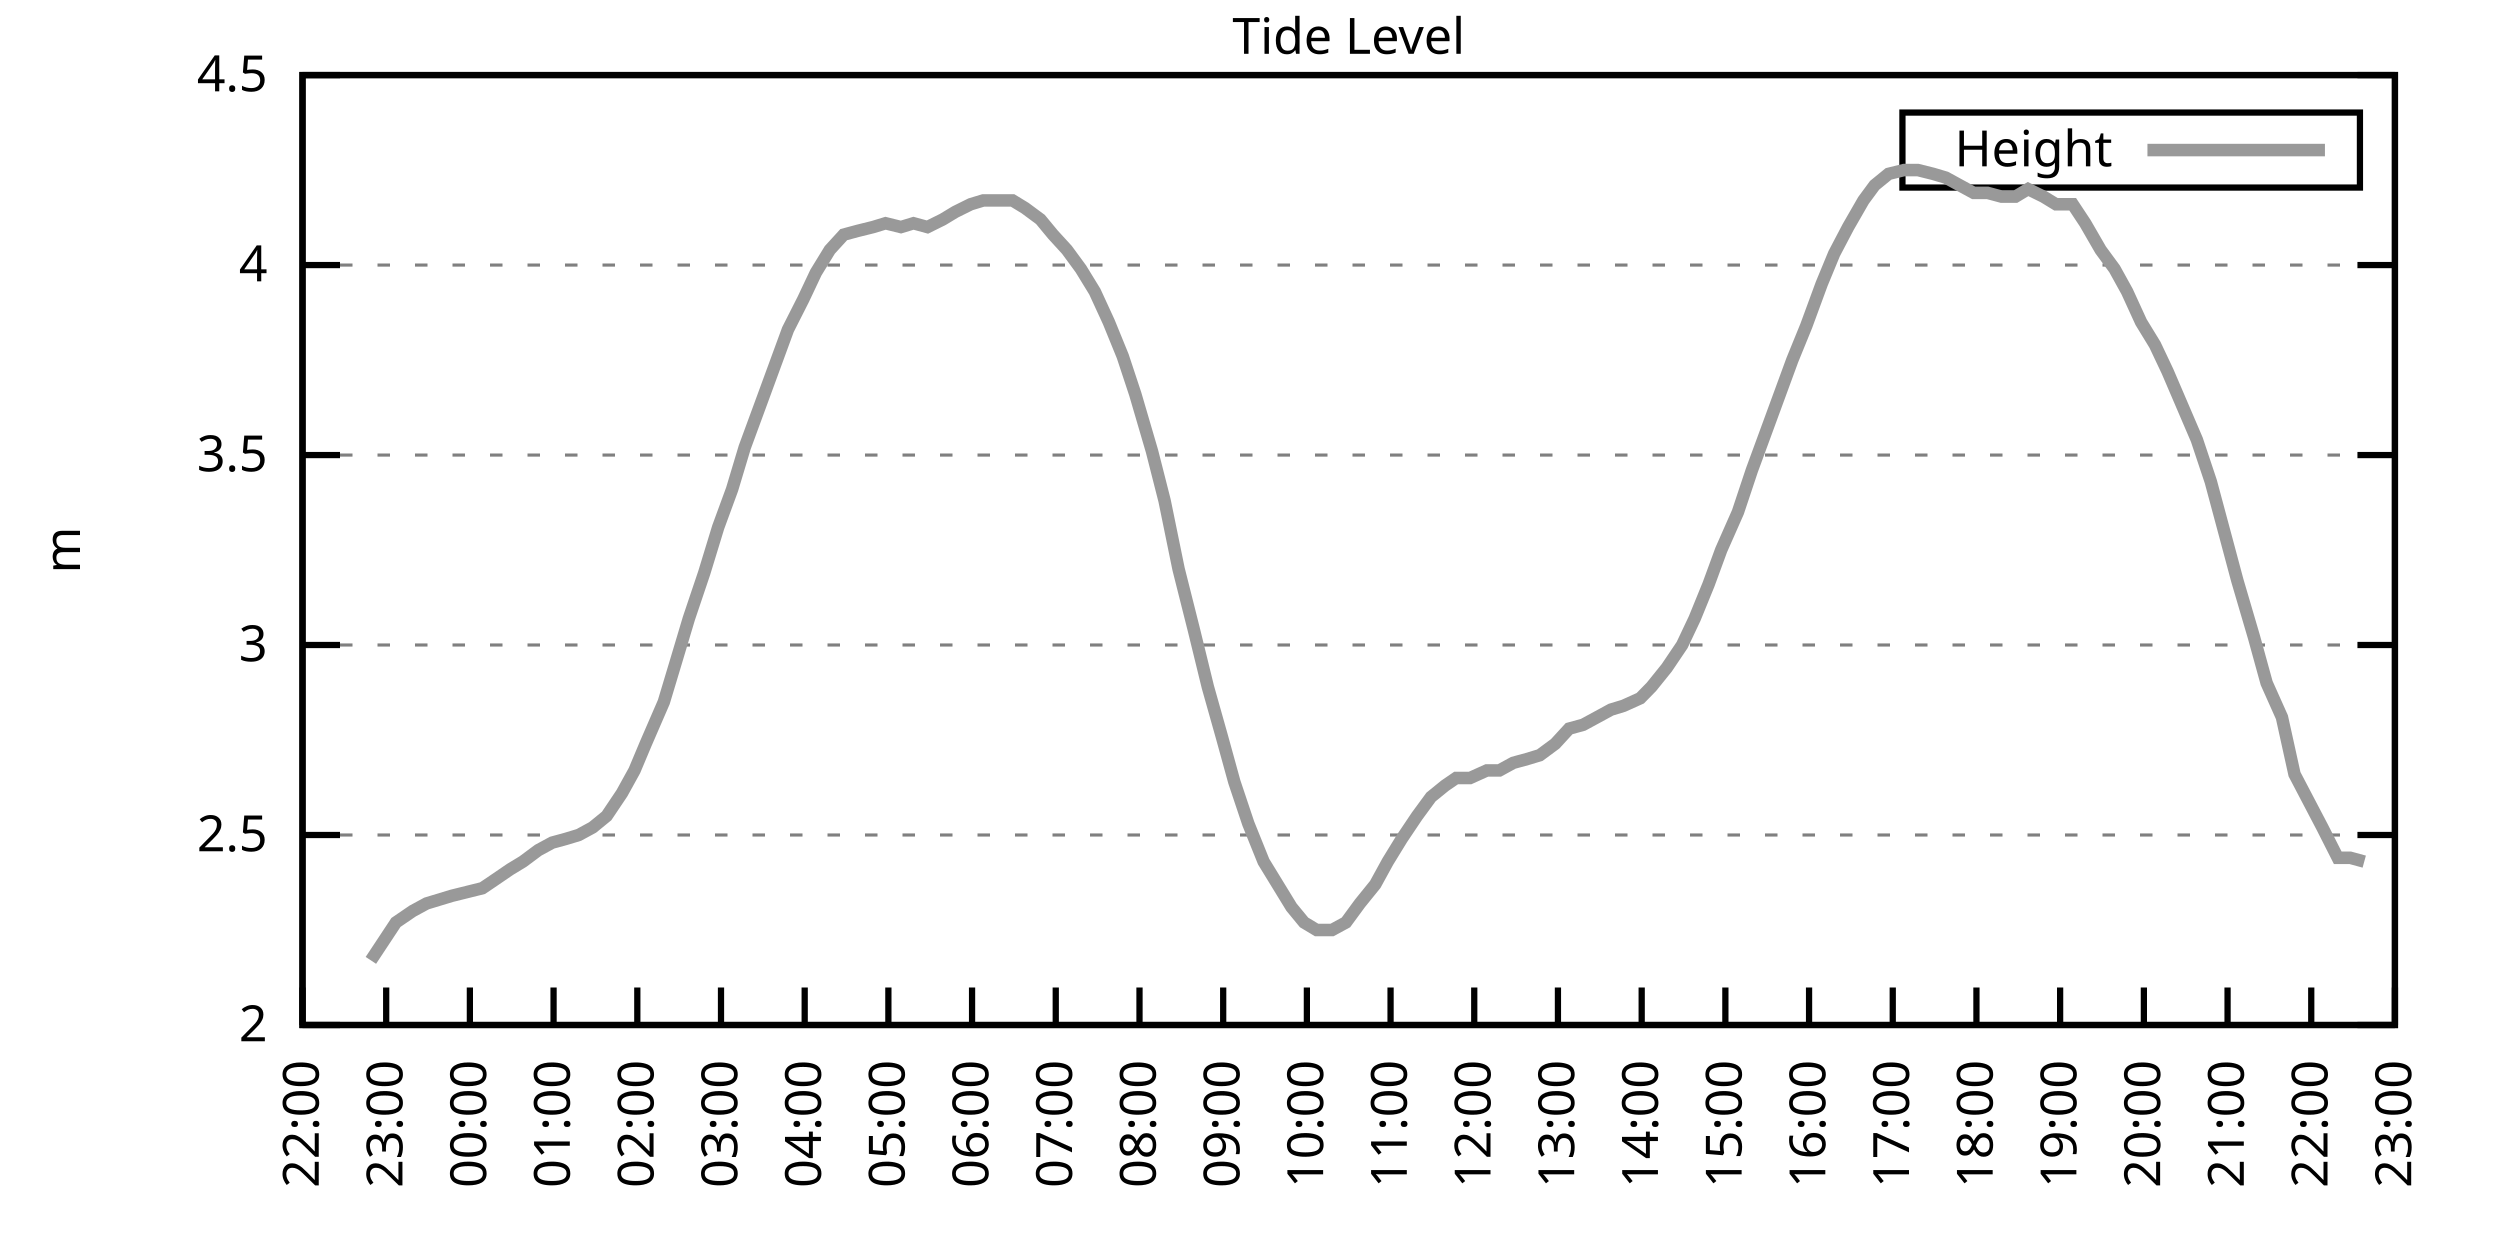
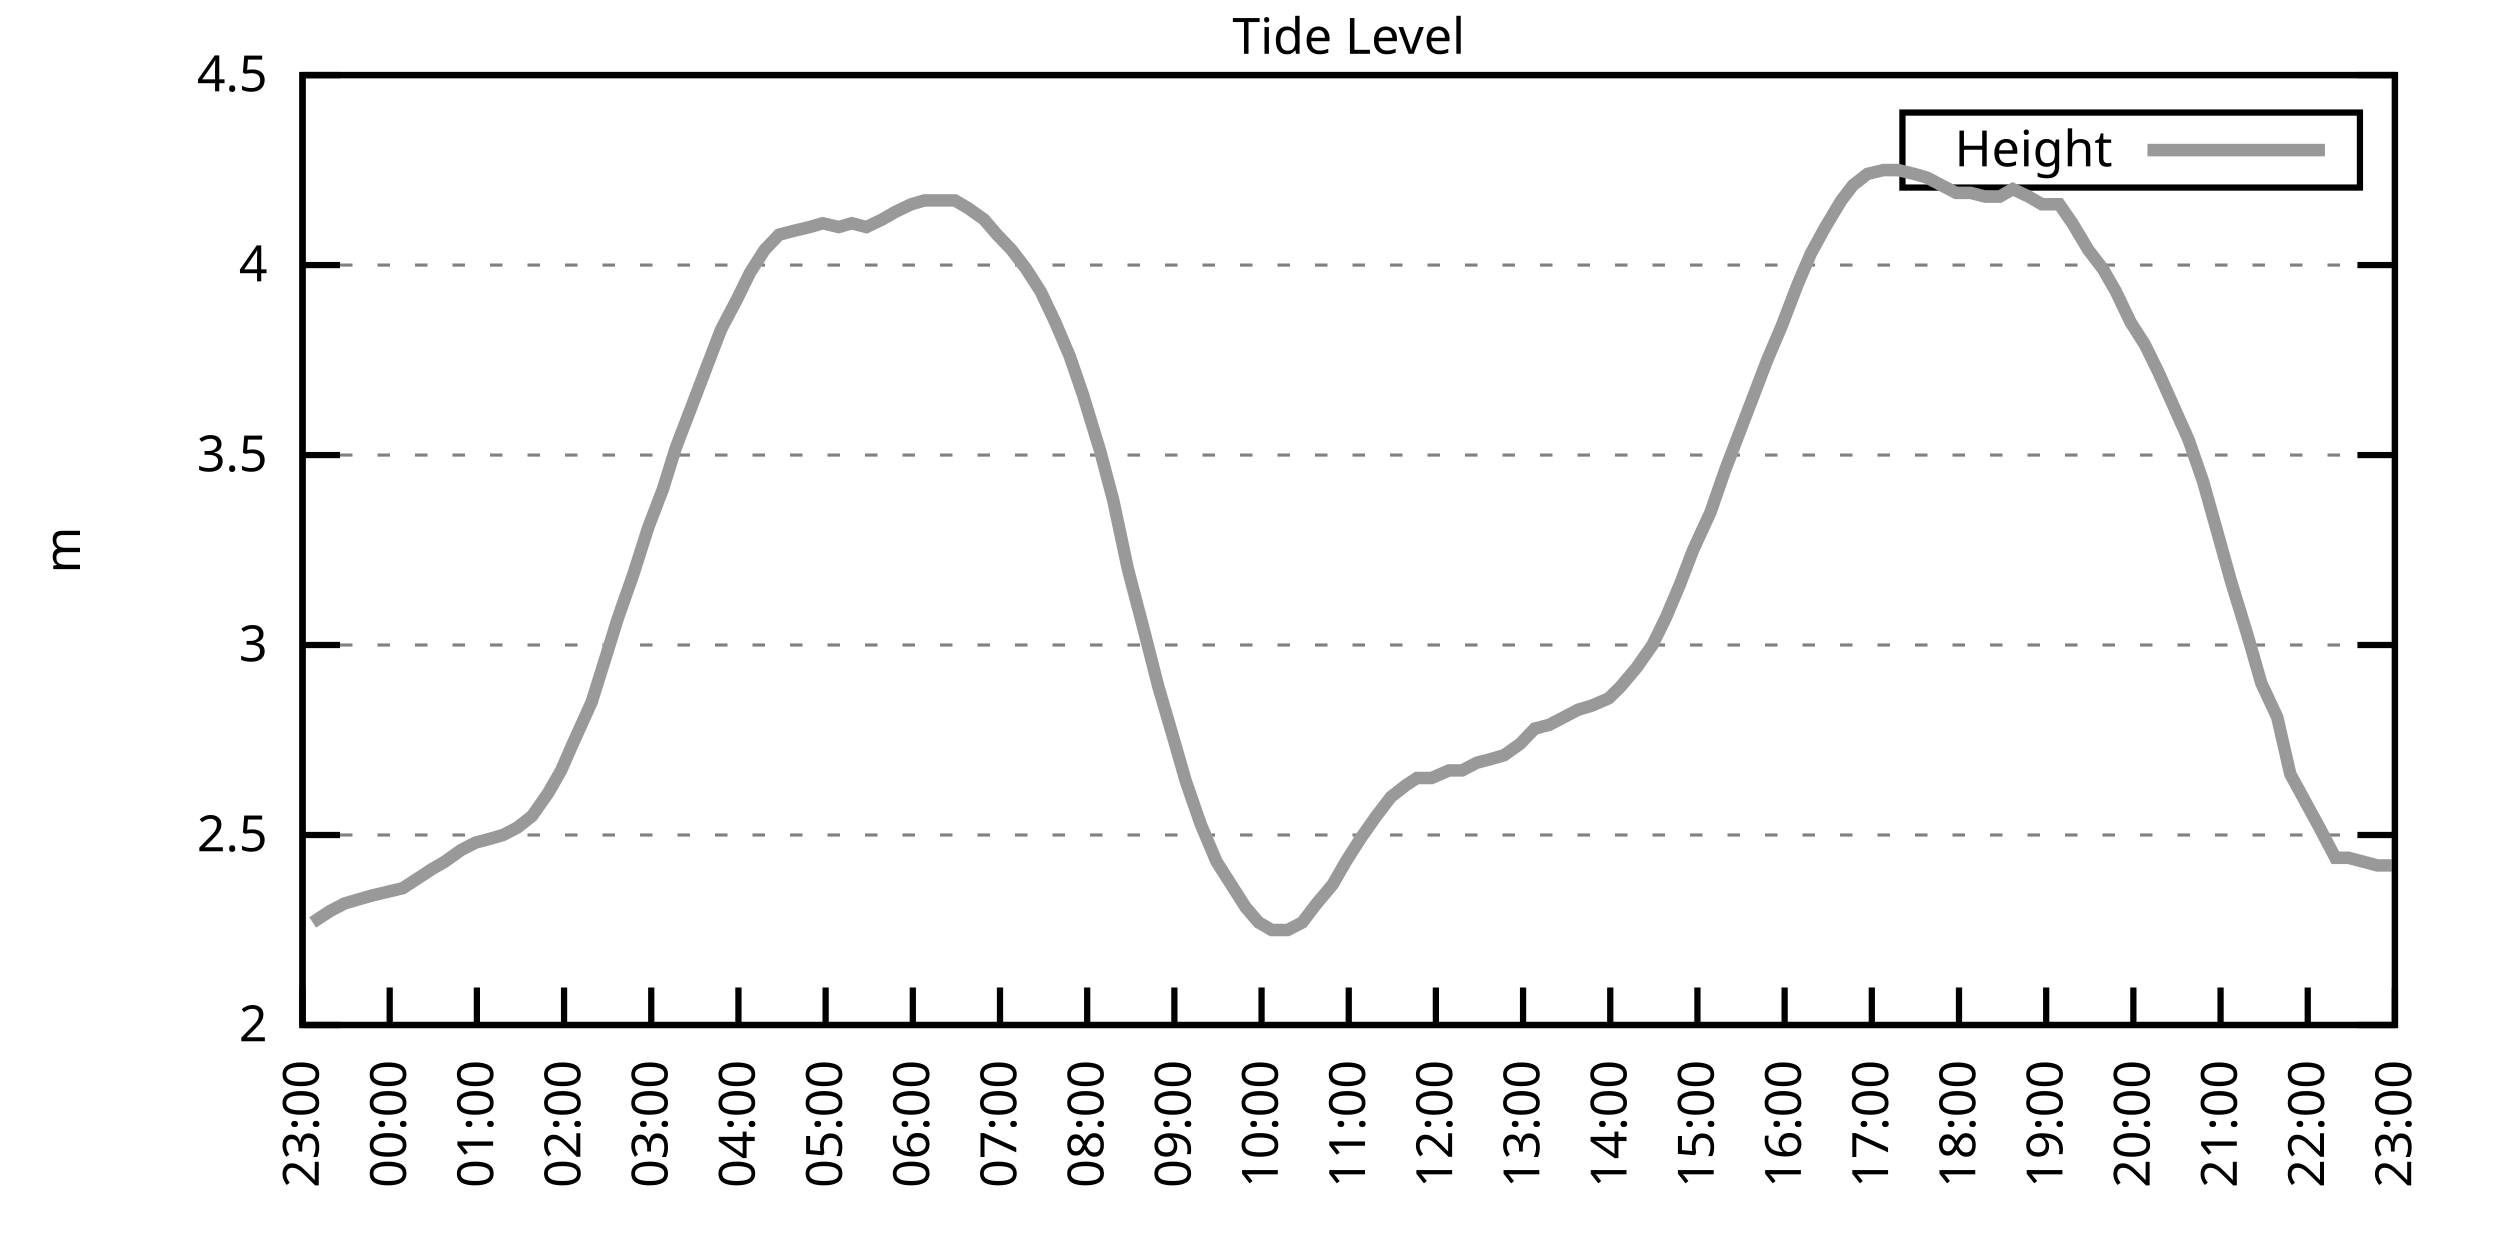
<svg xmlns="http://www.w3.org/2000/svg" xmlns:xlink="http://www.w3.org/1999/xlink" width="400" height="200" viewBox="0 0 400 200">
  <g id="gnuplot_canvas">
    <rect x="0" y="0" width="400" height="200" fill="none" />
    <defs>
      <circle id="gpDot" r="0.5" stroke-width="0.5" stroke="currentColor" />
      <path id="gpPt0" stroke-width="0.333" stroke="currentColor" d="M-1,0 h2 M0,-1 v2" />
      <path id="gpPt1" stroke-width="0.333" stroke="currentColor" d="M-1,-1 L1,1 M1,-1 L-1,1" />
      <path id="gpPt2" stroke-width="0.333" stroke="currentColor" d="M-1,0 L1,0 M0,-1 L0,1 M-1,-1 L1,1 M-1,1 L1,-1" />
      <rect id="gpPt3" stroke-width="0.333" stroke="currentColor" x="-1" y="-1" width="2" height="2" />
      <rect id="gpPt4" stroke-width="0.333" stroke="currentColor" fill="currentColor" x="-1" y="-1" width="2" height="2" />
      <circle id="gpPt5" stroke-width="0.333" stroke="currentColor" cx="0" cy="0" r="1" />
      <use xlink:href="#gpPt5" id="gpPt6" fill="currentColor" stroke="none" />
      <path id="gpPt7" stroke-width="0.333" stroke="currentColor" d="M0,-1.33 L-1.33,0.67 L1.33,0.67 z" />
      <use xlink:href="#gpPt7" id="gpPt8" fill="currentColor" stroke="none" />
      <use xlink:href="#gpPt7" id="gpPt9" stroke="currentColor" transform="rotate(180)" />
      <use xlink:href="#gpPt9" id="gpPt10" fill="currentColor" stroke="none" />
      <use xlink:href="#gpPt3" id="gpPt11" stroke="currentColor" transform="rotate(45)" />
      <use xlink:href="#gpPt11" id="gpPt12" fill="currentColor" stroke="none" />
      <path id="gpPt13" stroke-width="0.333" stroke="currentColor" d="M0,1.330 L1.265,0.411 L0.782,-1.067 L-0.782,-1.076 L-1.265,0.411 z" />
      <use xlink:href="#gpPt13" id="gpPt14" fill="currentColor" stroke="none" />
      <filter id="textbox" filterUnits="objectBoundingBox" x="0" y="0" height="1" width="1">
        <feFlood flood-color="white" flood-opacity="1" result="bgnd" />
        <feComposite in="SourceGraphic" in2="bgnd" operator="atop" />
      </filter>
      <filter id="greybox" filterUnits="objectBoundingBox" x="0" y="0" height="1" width="1">
        <feFlood flood-color="lightgrey" flood-opacity="1" result="grey" />
        <feComposite in="SourceGraphic" in2="grey" operator="atop" />
      </filter>
    </defs>
    <g fill="none" color="white" stroke="currentColor" stroke-width="1.00" stroke-linecap="butt" stroke-linejoin="miter">
</g>
    <g fill="none" color="black" stroke="currentColor" stroke-width="1.00" stroke-linecap="butt" stroke-linejoin="miter">
      <g stroke="none" shape-rendering="crispEdges">
        <polygon fill="rgb(255, 255, 255)" points="48.40,164.00 383.18,164.00 383.18,12.02 48.40,12.02 " />
      </g>
    </g>
    <g fill="none" color="black" stroke="currentColor" stroke-width="1.00" stroke-linecap="butt" stroke-linejoin="miter">
</g>
    <g fill="none" color="black" stroke="black" stroke-width="0.50" stroke-linecap="butt" stroke-linejoin="miter">
</g>
    <g fill="none" color="gray" stroke="currentColor" stroke-width="0.50" stroke-linecap="butt" stroke-linejoin="miter">
      <path stroke="gray" stroke-dasharray="2,4" class="gridline" d="M48.40,164.00 L383.19,164.00  " />
    </g>
    <g fill="none" color="gray" stroke="gray" stroke-width="1.00" stroke-linecap="butt" stroke-linejoin="miter">
</g>
    <g fill="none" color="black" stroke="currentColor" stroke-width="1.00" stroke-linecap="butt" stroke-linejoin="miter">
      <path stroke="black" d="M48.40,164.00 L54.40,164.00 M383.19,164.00 L377.19,164.00  " />
      <g transform="translate(42.80,166.60)" stroke="none" fill="black" font-family="Sans" font-size="8.00" text-anchor="end">
        <text>
          <tspan font-family="Sans"> 2</tspan>
        </text>
      </g>
    </g>
    <g fill="none" color="black" stroke="currentColor" stroke-width="1.00" stroke-linecap="butt" stroke-linejoin="miter">
</g>
    <g fill="none" color="black" stroke="black" stroke-width="0.50" stroke-linecap="butt" stroke-linejoin="miter">
</g>
    <g fill="none" color="gray" stroke="currentColor" stroke-width="0.50" stroke-linecap="butt" stroke-linejoin="miter">
      <path stroke="gray" stroke-dasharray="2,4" class="gridline" d="M48.40,133.60 L383.19,133.60  " />
    </g>
    <g fill="none" color="gray" stroke="gray" stroke-width="1.00" stroke-linecap="butt" stroke-linejoin="miter">
</g>
    <g fill="none" color="black" stroke="currentColor" stroke-width="1.00" stroke-linecap="butt" stroke-linejoin="miter">
      <path stroke="black" d="M48.40,133.60 L54.40,133.60 M383.19,133.60 L377.19,133.60  " />
      <g transform="translate(42.80,136.20)" stroke="none" fill="black" font-family="Sans" font-size="8.00" text-anchor="end">
        <text>
          <tspan font-family="Sans"> 2.5</tspan>
        </text>
      </g>
    </g>
    <g fill="none" color="black" stroke="currentColor" stroke-width="1.00" stroke-linecap="butt" stroke-linejoin="miter">
</g>
    <g fill="none" color="black" stroke="black" stroke-width="0.50" stroke-linecap="butt" stroke-linejoin="miter">
</g>
    <g fill="none" color="gray" stroke="currentColor" stroke-width="0.50" stroke-linecap="butt" stroke-linejoin="miter">
      <path stroke="gray" stroke-dasharray="2,4" class="gridline" d="M48.40,103.20 L383.19,103.20  " />
    </g>
    <g fill="none" color="gray" stroke="gray" stroke-width="1.00" stroke-linecap="butt" stroke-linejoin="miter">
</g>
    <g fill="none" color="black" stroke="currentColor" stroke-width="1.00" stroke-linecap="butt" stroke-linejoin="miter">
      <path stroke="black" d="M48.40,103.20 L54.40,103.20 M383.19,103.20 L377.19,103.20  " />
      <g transform="translate(42.80,105.80)" stroke="none" fill="black" font-family="Sans" font-size="8.00" text-anchor="end">
        <text>
          <tspan font-family="Sans"> 3</tspan>
        </text>
      </g>
    </g>
    <g fill="none" color="black" stroke="currentColor" stroke-width="1.00" stroke-linecap="butt" stroke-linejoin="miter">
</g>
    <g fill="none" color="black" stroke="black" stroke-width="0.50" stroke-linecap="butt" stroke-linejoin="miter">
</g>
    <g fill="none" color="gray" stroke="currentColor" stroke-width="0.50" stroke-linecap="butt" stroke-linejoin="miter">
      <path stroke="gray" stroke-dasharray="2,4" class="gridline" d="M48.40,72.81 L383.19,72.81  " />
    </g>
    <g fill="none" color="gray" stroke="gray" stroke-width="1.00" stroke-linecap="butt" stroke-linejoin="miter">
</g>
    <g fill="none" color="black" stroke="currentColor" stroke-width="1.00" stroke-linecap="butt" stroke-linejoin="miter">
      <path stroke="black" d="M48.40,72.81 L54.40,72.81 M383.19,72.81 L377.19,72.81  " />
      <g transform="translate(42.80,75.41)" stroke="none" fill="black" font-family="Sans" font-size="8.00" text-anchor="end">
        <text>
          <tspan font-family="Sans"> 3.5</tspan>
        </text>
      </g>
    </g>
    <g fill="none" color="black" stroke="currentColor" stroke-width="1.00" stroke-linecap="butt" stroke-linejoin="miter">
</g>
    <g fill="none" color="black" stroke="black" stroke-width="0.50" stroke-linecap="butt" stroke-linejoin="miter">
</g>
    <g fill="none" color="gray" stroke="currentColor" stroke-width="0.50" stroke-linecap="butt" stroke-linejoin="miter">
      <path stroke="gray" stroke-dasharray="2,4" class="gridline" d="M48.40,42.41 L383.19,42.41  " />
    </g>
    <g fill="none" color="gray" stroke="gray" stroke-width="1.00" stroke-linecap="butt" stroke-linejoin="miter">
</g>
    <g fill="none" color="black" stroke="currentColor" stroke-width="1.00" stroke-linecap="butt" stroke-linejoin="miter">
      <path stroke="black" d="M48.40,42.41 L54.40,42.41 M383.19,42.41 L377.19,42.41  " />
      <g transform="translate(42.80,45.01)" stroke="none" fill="black" font-family="Sans" font-size="8.00" text-anchor="end">
        <text>
          <tspan font-family="Sans"> 4</tspan>
        </text>
      </g>
    </g>
    <g fill="none" color="black" stroke="currentColor" stroke-width="1.00" stroke-linecap="butt" stroke-linejoin="miter">
</g>
    <g fill="none" color="black" stroke="black" stroke-width="0.50" stroke-linecap="butt" stroke-linejoin="miter">
</g>
    <g fill="none" color="gray" stroke="currentColor" stroke-width="0.50" stroke-linecap="butt" stroke-linejoin="miter">
      <path stroke="gray" stroke-dasharray="2,4" class="gridline" d="M48.40,12.01 L383.19,12.01  " />
    </g>
    <g fill="none" color="gray" stroke="gray" stroke-width="1.00" stroke-linecap="butt" stroke-linejoin="miter">
</g>
    <g fill="none" color="black" stroke="currentColor" stroke-width="1.00" stroke-linecap="butt" stroke-linejoin="miter">
      <path stroke="black" d="M48.40,12.01 L54.40,12.01 M383.19,12.01 L377.19,12.01  " />
      <g transform="translate(42.80,14.61)" stroke="none" fill="black" font-family="Sans" font-size="8.00" text-anchor="end">
        <text>
          <tspan font-family="Sans"> 4.5</tspan>
        </text>
      </g>
    </g>
    <g fill="none" color="black" stroke="currentColor" stroke-width="1.00" stroke-linecap="butt" stroke-linejoin="miter">
      <path stroke="black" d="M48.40,164.00 L48.40,158.00  " />
      <g transform="translate(51.00,169.60) rotate(270.00)" stroke="none" fill="black" font-family="Sans" font-size="8.00" text-anchor="end">
        <text>
-           <tspan font-family="Sans">22:00</tspan>
-         </text>
-       </g>
-     </g>
-     <g fill="none" color="black" stroke="currentColor" stroke-width="1.00" stroke-linecap="butt" stroke-linejoin="miter">
-       <path stroke="black" d="M61.79,164.00 L61.79,158.00  " />
-       <g transform="translate(64.39,169.60) rotate(270.00)" stroke="none" fill="black" font-family="Sans" font-size="8.00" text-anchor="end">
-         <text>
          <tspan font-family="Sans">23:00</tspan>
        </text>
      </g>
    </g>
    <g fill="none" color="black" stroke="currentColor" stroke-width="1.00" stroke-linecap="butt" stroke-linejoin="miter">
-       <path stroke="black" d="M75.18,164.00 L75.18,158.00  " />
-       <g transform="translate(77.78,169.60) rotate(270.00)" stroke="none" fill="black" font-family="Sans" font-size="8.00" text-anchor="end">
+       <path stroke="black" d="M62.35,164.00 L62.35,158.00  " />
+       <g transform="translate(64.95,169.60) rotate(270.00)" stroke="none" fill="black" font-family="Sans" font-size="8.00" text-anchor="end">
        <text>
          <tspan font-family="Sans">00:00</tspan>
        </text>
      </g>
    </g>
    <g fill="none" color="black" stroke="currentColor" stroke-width="1.00" stroke-linecap="butt" stroke-linejoin="miter">
-       <path stroke="black" d="M88.57,164.00 L88.57,158.00  " />
-       <g transform="translate(91.17,169.60) rotate(270.00)" stroke="none" fill="black" font-family="Sans" font-size="8.00" text-anchor="end">
+       <path stroke="black" d="M76.30,164.00 L76.30,158.00  " />
+       <g transform="translate(78.90,169.60) rotate(270.00)" stroke="none" fill="black" font-family="Sans" font-size="8.00" text-anchor="end">
        <text>
          <tspan font-family="Sans">01:00</tspan>
        </text>
      </g>
    </g>
    <g fill="none" color="black" stroke="currentColor" stroke-width="1.00" stroke-linecap="butt" stroke-linejoin="miter">
-       <path stroke="black" d="M101.97,164.00 L101.97,158.00  " />
-       <g transform="translate(104.57,169.60) rotate(270.00)" stroke="none" fill="black" font-family="Sans" font-size="8.00" text-anchor="end">
+       <path stroke="black" d="M90.25,164.00 L90.25,158.00  " />
+       <g transform="translate(92.85,169.60) rotate(270.00)" stroke="none" fill="black" font-family="Sans" font-size="8.00" text-anchor="end">
        <text>
          <tspan font-family="Sans">02:00</tspan>
        </text>
      </g>
    </g>
    <g fill="none" color="black" stroke="currentColor" stroke-width="1.00" stroke-linecap="butt" stroke-linejoin="miter">
-       <path stroke="black" d="M115.36,164.00 L115.36,158.00  " />
-       <g transform="translate(117.96,169.60) rotate(270.00)" stroke="none" fill="black" font-family="Sans" font-size="8.00" text-anchor="end">
+       <path stroke="black" d="M104.20,164.00 L104.20,158.00  " />
+       <g transform="translate(106.80,169.60) rotate(270.00)" stroke="none" fill="black" font-family="Sans" font-size="8.00" text-anchor="end">
        <text>
          <tspan font-family="Sans">03:00</tspan>
        </text>
      </g>
    </g>
    <g fill="none" color="black" stroke="currentColor" stroke-width="1.00" stroke-linecap="butt" stroke-linejoin="miter">
-       <path stroke="black" d="M128.75,164.00 L128.75,158.00  " />
-       <g transform="translate(131.35,169.60) rotate(270.00)" stroke="none" fill="black" font-family="Sans" font-size="8.00" text-anchor="end">
+       <path stroke="black" d="M118.15,164.00 L118.15,158.00  " />
+       <g transform="translate(120.75,169.60) rotate(270.00)" stroke="none" fill="black" font-family="Sans" font-size="8.00" text-anchor="end">
        <text>
          <tspan font-family="Sans">04:00</tspan>
        </text>
      </g>
    </g>
    <g fill="none" color="black" stroke="currentColor" stroke-width="1.00" stroke-linecap="butt" stroke-linejoin="miter">
-       <path stroke="black" d="M142.14,164.00 L142.14,158.00  " />
-       <g transform="translate(144.74,169.60) rotate(270.00)" stroke="none" fill="black" font-family="Sans" font-size="8.00" text-anchor="end">
+       <path stroke="black" d="M132.10,164.00 L132.10,158.00  " />
+       <g transform="translate(134.70,169.60) rotate(270.00)" stroke="none" fill="black" font-family="Sans" font-size="8.00" text-anchor="end">
        <text>
          <tspan font-family="Sans">05:00</tspan>
        </text>
      </g>
    </g>
    <g fill="none" color="black" stroke="currentColor" stroke-width="1.00" stroke-linecap="butt" stroke-linejoin="miter">
-       <path stroke="black" d="M155.53,164.00 L155.53,158.00  " />
-       <g transform="translate(158.13,169.60) rotate(270.00)" stroke="none" fill="black" font-family="Sans" font-size="8.00" text-anchor="end">
+       <path stroke="black" d="M146.05,164.00 L146.05,158.00  " />
+       <g transform="translate(148.65,169.60) rotate(270.00)" stroke="none" fill="black" font-family="Sans" font-size="8.00" text-anchor="end">
        <text>
          <tspan font-family="Sans">06:00</tspan>
        </text>
      </g>
    </g>
    <g fill="none" color="black" stroke="currentColor" stroke-width="1.00" stroke-linecap="butt" stroke-linejoin="miter">
-       <path stroke="black" d="M168.92,164.00 L168.92,158.00  " />
-       <g transform="translate(171.52,169.60) rotate(270.00)" stroke="none" fill="black" font-family="Sans" font-size="8.00" text-anchor="end">
+       <path stroke="black" d="M160.00,164.00 L160.00,158.00  " />
+       <g transform="translate(162.60,169.60) rotate(270.00)" stroke="none" fill="black" font-family="Sans" font-size="8.00" text-anchor="end">
        <text>
          <tspan font-family="Sans">07:00</tspan>
        </text>
      </g>
    </g>
    <g fill="none" color="black" stroke="currentColor" stroke-width="1.00" stroke-linecap="butt" stroke-linejoin="miter">
-       <path stroke="black" d="M182.32,164.00 L182.32,158.00  " />
-       <g transform="translate(184.92,169.60) rotate(270.00)" stroke="none" fill="black" font-family="Sans" font-size="8.00" text-anchor="end">
+       <path stroke="black" d="M173.95,164.00 L173.95,158.00  " />
+       <g transform="translate(176.55,169.60) rotate(270.00)" stroke="none" fill="black" font-family="Sans" font-size="8.00" text-anchor="end">
        <text>
          <tspan font-family="Sans">08:00</tspan>
        </text>
      </g>
    </g>
    <g fill="none" color="black" stroke="currentColor" stroke-width="1.00" stroke-linecap="butt" stroke-linejoin="miter">
-       <path stroke="black" d="M195.71,164.00 L195.71,158.00  " />
-       <g transform="translate(198.31,169.60) rotate(270.00)" stroke="none" fill="black" font-family="Sans" font-size="8.00" text-anchor="end">
+       <path stroke="black" d="M187.90,164.00 L187.90,158.00  " />
+       <g transform="translate(190.50,169.60) rotate(270.00)" stroke="none" fill="black" font-family="Sans" font-size="8.00" text-anchor="end">
        <text>
          <tspan font-family="Sans">09:00</tspan>
        </text>
      </g>
    </g>
    <g fill="none" color="black" stroke="currentColor" stroke-width="1.00" stroke-linecap="butt" stroke-linejoin="miter">
-       <path stroke="black" d="M209.10,164.00 L209.10,158.00  " />
-       <g transform="translate(211.70,169.60) rotate(270.00)" stroke="none" fill="black" font-family="Sans" font-size="8.00" text-anchor="end">
+       <path stroke="black" d="M201.85,164.00 L201.85,158.00  " />
+       <g transform="translate(204.45,169.60) rotate(270.00)" stroke="none" fill="black" font-family="Sans" font-size="8.00" text-anchor="end">
        <text>
          <tspan font-family="Sans">10:00</tspan>
        </text>
      </g>
    </g>
    <g fill="none" color="black" stroke="currentColor" stroke-width="1.00" stroke-linecap="butt" stroke-linejoin="miter">
-       <path stroke="black" d="M222.49,164.00 L222.49,158.00  " />
-       <g transform="translate(225.09,169.60) rotate(270.00)" stroke="none" fill="black" font-family="Sans" font-size="8.00" text-anchor="end">
+       <path stroke="black" d="M215.80,164.00 L215.80,158.00  " />
+       <g transform="translate(218.40,169.60) rotate(270.00)" stroke="none" fill="black" font-family="Sans" font-size="8.00" text-anchor="end">
        <text>
          <tspan font-family="Sans">11:00</tspan>
        </text>
      </g>
    </g>
    <g fill="none" color="black" stroke="currentColor" stroke-width="1.00" stroke-linecap="butt" stroke-linejoin="miter">
-       <path stroke="black" d="M235.88,164.00 L235.88,158.00  " />
-       <g transform="translate(238.48,169.60) rotate(270.00)" stroke="none" fill="black" font-family="Sans" font-size="8.00" text-anchor="end">
+       <path stroke="black" d="M229.74,164.00 L229.74,158.00  " />
+       <g transform="translate(232.34,169.60) rotate(270.00)" stroke="none" fill="black" font-family="Sans" font-size="8.00" text-anchor="end">
        <text>
          <tspan font-family="Sans">12:00</tspan>
        </text>
      </g>
    </g>
    <g fill="none" color="black" stroke="currentColor" stroke-width="1.00" stroke-linecap="butt" stroke-linejoin="miter">
-       <path stroke="black" d="M249.27,164.00 L249.27,158.00  " />
-       <g transform="translate(251.87,169.60) rotate(270.00)" stroke="none" fill="black" font-family="Sans" font-size="8.00" text-anchor="end">
+       <path stroke="black" d="M243.69,164.00 L243.69,158.00  " />
+       <g transform="translate(246.29,169.60) rotate(270.00)" stroke="none" fill="black" font-family="Sans" font-size="8.00" text-anchor="end">
        <text>
          <tspan font-family="Sans">13:00</tspan>
        </text>
      </g>
    </g>
    <g fill="none" color="black" stroke="currentColor" stroke-width="1.00" stroke-linecap="butt" stroke-linejoin="miter">
-       <path stroke="black" d="M262.67,164.00 L262.67,158.00  " />
-       <g transform="translate(265.27,169.60) rotate(270.00)" stroke="none" fill="black" font-family="Sans" font-size="8.00" text-anchor="end">
+       <path stroke="black" d="M257.64,164.00 L257.64,158.00  " />
+       <g transform="translate(260.24,169.60) rotate(270.00)" stroke="none" fill="black" font-family="Sans" font-size="8.00" text-anchor="end">
        <text>
          <tspan font-family="Sans">14:00</tspan>
        </text>
      </g>
    </g>
    <g fill="none" color="black" stroke="currentColor" stroke-width="1.00" stroke-linecap="butt" stroke-linejoin="miter">
-       <path stroke="black" d="M276.06,164.00 L276.06,158.00  " />
-       <g transform="translate(278.66,169.60) rotate(270.00)" stroke="none" fill="black" font-family="Sans" font-size="8.00" text-anchor="end">
+       <path stroke="black" d="M271.59,164.00 L271.59,158.00  " />
+       <g transform="translate(274.19,169.60) rotate(270.00)" stroke="none" fill="black" font-family="Sans" font-size="8.00" text-anchor="end">
        <text>
          <tspan font-family="Sans">15:00</tspan>
        </text>
      </g>
    </g>
    <g fill="none" color="black" stroke="currentColor" stroke-width="1.00" stroke-linecap="butt" stroke-linejoin="miter">
-       <path stroke="black" d="M289.45,164.00 L289.45,158.00  " />
-       <g transform="translate(292.05,169.60) rotate(270.00)" stroke="none" fill="black" font-family="Sans" font-size="8.00" text-anchor="end">
+       <path stroke="black" d="M285.54,164.00 L285.54,158.00  " />
+       <g transform="translate(288.14,169.60) rotate(270.00)" stroke="none" fill="black" font-family="Sans" font-size="8.00" text-anchor="end">
        <text>
          <tspan font-family="Sans">16:00</tspan>
        </text>
      </g>
    </g>
    <g fill="none" color="black" stroke="currentColor" stroke-width="1.00" stroke-linecap="butt" stroke-linejoin="miter">
-       <path stroke="black" d="M302.84,164.00 L302.84,158.00  " />
-       <g transform="translate(305.44,169.60) rotate(270.00)" stroke="none" fill="black" font-family="Sans" font-size="8.00" text-anchor="end">
+       <path stroke="black" d="M299.49,164.00 L299.49,158.00  " />
+       <g transform="translate(302.09,169.60) rotate(270.00)" stroke="none" fill="black" font-family="Sans" font-size="8.00" text-anchor="end">
        <text>
          <tspan font-family="Sans">17:00</tspan>
        </text>
      </g>
    </g>
    <g fill="none" color="black" stroke="currentColor" stroke-width="1.00" stroke-linecap="butt" stroke-linejoin="miter">
-       <path stroke="black" d="M316.23,164.00 L316.23,158.00  " />
-       <g transform="translate(318.83,169.60) rotate(270.00)" stroke="none" fill="black" font-family="Sans" font-size="8.00" text-anchor="end">
+       <path stroke="black" d="M313.44,164.00 L313.44,158.00  " />
+       <g transform="translate(316.04,169.60) rotate(270.00)" stroke="none" fill="black" font-family="Sans" font-size="8.00" text-anchor="end">
        <text>
          <tspan font-family="Sans">18:00</tspan>
        </text>
      </g>
    </g>
    <g fill="none" color="black" stroke="currentColor" stroke-width="1.00" stroke-linecap="butt" stroke-linejoin="miter">
-       <path stroke="black" d="M329.62,164.00 L329.62,158.00  " />
-       <g transform="translate(332.22,169.60) rotate(270.00)" stroke="none" fill="black" font-family="Sans" font-size="8.00" text-anchor="end">
+       <path stroke="black" d="M327.39,164.00 L327.39,158.00  " />
+       <g transform="translate(329.99,169.60) rotate(270.00)" stroke="none" fill="black" font-family="Sans" font-size="8.00" text-anchor="end">
        <text>
          <tspan font-family="Sans">19:00</tspan>
        </text>
      </g>
    </g>
    <g fill="none" color="black" stroke="currentColor" stroke-width="1.00" stroke-linecap="butt" stroke-linejoin="miter">
-       <path stroke="black" d="M343.02,164.00 L343.02,158.00  " />
-       <g transform="translate(345.62,169.60) rotate(270.00)" stroke="none" fill="black" font-family="Sans" font-size="8.00" text-anchor="end">
+       <path stroke="black" d="M341.34,164.00 L341.34,158.00  " />
+       <g transform="translate(343.94,169.60) rotate(270.00)" stroke="none" fill="black" font-family="Sans" font-size="8.00" text-anchor="end">
        <text>
          <tspan font-family="Sans">20:00</tspan>
        </text>
      </g>
    </g>
    <g fill="none" color="black" stroke="currentColor" stroke-width="1.00" stroke-linecap="butt" stroke-linejoin="miter">
-       <path stroke="black" d="M356.41,164.00 L356.41,158.00  " />
-       <g transform="translate(359.01,169.60) rotate(270.00)" stroke="none" fill="black" font-family="Sans" font-size="8.00" text-anchor="end">
+       <path stroke="black" d="M355.29,164.00 L355.29,158.00  " />
+       <g transform="translate(357.89,169.60) rotate(270.00)" stroke="none" fill="black" font-family="Sans" font-size="8.00" text-anchor="end">
        <text>
          <tspan font-family="Sans">21:00</tspan>
        </text>
      </g>
    </g>
    <g fill="none" color="black" stroke="currentColor" stroke-width="1.00" stroke-linecap="butt" stroke-linejoin="miter">
-       <path stroke="black" d="M369.80,164.00 L369.80,158.00  " />
-       <g transform="translate(372.40,169.60) rotate(270.00)" stroke="none" fill="black" font-family="Sans" font-size="8.00" text-anchor="end">
+       <path stroke="black" d="M369.24,164.00 L369.24,158.00  " />
+       <g transform="translate(371.84,169.60) rotate(270.00)" stroke="none" fill="black" font-family="Sans" font-size="8.00" text-anchor="end">
        <text>
          <tspan font-family="Sans">22:00</tspan>
        </text>
      </g>
    </g>
    <g fill="none" color="black" stroke="currentColor" stroke-width="1.00" stroke-linecap="butt" stroke-linejoin="miter">
      <path stroke="black" d="M383.19,164.00 L383.19,158.00  " />
      <g transform="translate(385.79,169.60) rotate(270.00)" stroke="none" fill="black" font-family="Sans" font-size="8.00" text-anchor="end">
        <text>
          <tspan font-family="Sans">23:00</tspan>
        </text>
      </g>
    </g>
    <g fill="none" color="black" stroke="currentColor" stroke-width="1.00" stroke-linecap="butt" stroke-linejoin="miter">
</g>
    <g fill="none" color="black" stroke="currentColor" stroke-width="1.00" stroke-linecap="butt" stroke-linejoin="miter">
      <path stroke="black" d="M48.40,12.01 L48.40,164.00 L383.19,164.00 L383.19,12.01 L48.40,12.01 Z  " />
    </g>
    <g fill="none" color="black" stroke="currentColor" stroke-width="1.00" stroke-linecap="butt" stroke-linejoin="miter">
</g>
    <g fill="none" color="black" stroke="currentColor" stroke-width="1.00" stroke-linecap="butt" stroke-linejoin="miter">
      <path stroke="black" d="M304.39,30.01 L304.39,18.01 L377.59,18.01 L377.59,30.01 L304.39,30.01 Z  " />
    </g>
    <g id="Tide_level_plot_1">
      <g fill="none" color="white" stroke="black" stroke-width="2.00" stroke-linecap="butt" stroke-linejoin="miter">
</g>
      <g fill="none" color="black" stroke="currentColor" stroke-width="2.00" stroke-linecap="butt" stroke-linejoin="miter">
        <g transform="translate(337.99,26.61)" stroke="none" fill="black" font-family="Sans" font-size="8.00" text-anchor="end">
          <text>
            <tspan font-family="Sans">Height</tspan>
          </text>
        </g>
      </g>
      <g fill="none" color="black" stroke="currentColor" stroke-width="2.00" stroke-linecap="butt" stroke-linejoin="miter">
-         <path stroke="rgb(153, 153, 153)" d="M343.59,24.01 L371.99,24.01 M59.34,153.66 L61.35,150.62 L63.35,147.59 L66.03,145.76 L68.26,144.55 L70.27,143.94   L72.28,143.33 L74.74,142.72 L77.19,142.11 L78.98,140.90 L81.66,139.07 L83.66,137.86 L86.12,136.03 L88.35,134.82   L90.58,134.21 L92.59,133.60 L94.82,132.39 L97.06,130.56 L99.51,126.91 L101.52,123.27 L103.31,119.01 L106.21,112.32   L108.22,105.64 L110.22,98.95 L112.68,91.65 L114.91,84.36 L117.14,78.28 L119.15,71.59 L121.61,64.90 L123.84,58.82   L126.07,52.74 L128.53,47.88 L130.54,43.62 L132.77,39.98 L135.00,37.54 L137.23,36.94 L139.69,36.33 L141.69,35.72   L144.15,36.33 L146.16,35.72 L148.39,36.33 L150.85,35.11 L152.85,33.90 L155.31,32.68 L157.32,32.07 L159.55,32.07   L162.01,32.07 L164.01,33.29 L166.47,35.11 L168.48,37.54 L170.71,39.98 L172.94,43.02 L175.17,46.66 L177.41,51.53   L179.64,57.00 L181.65,63.08 L184.32,72.20 L186.33,80.10 L188.57,91.04 L191.02,100.77 L193.25,109.89 L195.48,117.80   L197.49,125.09 L199.73,131.78 L202.18,137.86 L206.64,145.15 L208.65,147.59 L210.66,148.80 L213.12,148.80 L215.35,147.59   L217.58,144.55 L220.04,141.51 L222.04,137.86 L224.28,134.21 L226.73,130.56 L228.96,127.52 L231.20,125.70 L232.98,124.48   L235.21,124.48 L237.89,123.27 L239.90,123.27 L242.13,122.05 L244.36,121.44 L246.37,120.83 L248.83,119.01 L251.06,116.58   L253.29,115.97 L255.52,114.76 L257.76,113.54 L259.76,112.93 L262.44,111.72 L264.23,109.89 L266.68,106.85 L269.14,103.20   L271.15,98.95 L273.38,93.48 L275.39,88.00 L278.07,81.93 L280.30,75.24 L282.31,69.77 L284.54,63.69 L286.77,57.61   L289.00,52.14 L291.46,45.45 L293.47,40.58 L295.70,36.33 L298.15,32.07 L299.94,29.64 L302.17,27.82 L304.63,27.21   L306.86,27.21 L309.31,27.82 L311.32,28.42 L313.55,29.64 L315.79,30.86 L318.02,30.86 L320.25,31.46 L322.48,31.46   L324.49,30.25 L326.95,31.46 L328.95,32.68 L331.63,32.68 L333.64,35.72 L336.10,39.98 L338.33,43.02 L340.34,46.66   L342.57,51.53 L344.80,55.18 L346.81,59.43 L351.50,70.37 L353.73,77.06 L356.18,86.18 L357.97,92.87 L360.65,101.99   L362.66,109.28 L365.11,114.76 L367.12,123.87 L369.35,128.13 L371.58,132.39 L374.04,137.25 L376.05,137.25 L378.28,137.86    " />
+         <path stroke="rgb(153, 153, 153)" d="M343.59,24.01 L371.99,24.01 M50.03,147.59 L52.82,145.76 L55.14,144.55 L57.23,143.94 L59.33,143.33 L61.88,142.72   L64.44,142.11 L66.30,140.90 L69.09,139.07 L71.18,137.86 L73.74,136.03 L76.07,134.82 L78.39,134.21 L80.48,133.60   L82.81,132.39 L85.13,130.56 L87.69,126.91 L89.78,123.27 L91.64,119.01 L94.67,112.32 L96.76,105.64 L98.85,98.95   L101.41,91.65 L103.73,84.36 L106.06,78.28 L108.15,71.59 L110.71,64.90 L113.03,58.82 L115.36,52.74 L117.92,47.88   L120.01,43.62 L122.33,39.98 L124.66,37.54 L126.98,36.94 L129.54,36.33 L131.63,35.72 L134.19,36.33 L136.28,35.72   L138.61,36.33 L141.16,35.11 L143.26,33.90 L145.81,32.68 L147.91,32.07 L150.23,32.07 L152.79,32.07 L154.88,33.29   L157.44,35.11 L159.53,37.54 L161.86,39.98 L164.18,43.02 L166.51,46.66 L168.83,51.53 L171.16,57.00 L173.25,63.08   L176.04,72.20 L178.13,80.10 L180.46,91.04 L183.01,100.77 L185.34,109.89 L187.66,117.80 L189.76,125.09 L192.08,131.78   L194.64,137.86 L199.29,145.15 L201.38,147.59 L203.47,148.80 L206.03,148.80 L208.36,147.59 L210.68,144.55 L213.24,141.51   L215.33,137.86 L217.65,134.21 L220.21,130.56 L222.54,127.52 L224.86,125.70 L226.72,124.48 L229.05,124.48 L231.84,123.27   L233.93,123.27 L236.25,122.05 L238.58,121.44 L240.67,120.83 L243.23,119.01 L245.55,116.58 L247.88,115.97 L250.20,114.76   L252.53,113.54 L254.62,112.93 L257.41,111.72 L259.27,109.89 L261.83,106.85 L264.39,103.20 L266.48,98.95 L268.80,93.48   L270.90,88.00 L273.69,81.93 L276.01,75.24 L278.10,69.77 L280.43,63.69 L282.75,57.61 L285.08,52.14 L287.64,45.45   L289.73,40.58 L292.05,36.33 L294.61,32.07 L296.47,29.64 L298.80,27.82 L301.35,27.21 L303.68,27.21 L306.23,27.82   L308.33,28.42 L310.65,29.64 L312.98,30.86 L315.30,30.86 L317.63,31.46 L319.95,31.46 L322.04,30.25 L324.60,31.46   L326.69,32.68 L329.48,32.68 L331.58,35.72 L334.13,39.98 L336.46,43.02 L338.55,46.66 L340.88,51.53 L343.20,55.18   L345.29,59.43 L350.18,70.37 L352.50,77.06 L355.06,86.18 L356.92,92.87 L359.71,101.99 L361.80,109.28 L364.36,114.76   L366.45,123.87 L368.78,128.13 L371.10,132.39 L373.66,137.25 L375.75,137.25 L378.08,137.86 L380.40,138.47 L382.73,138.47    " />
      </g>
    </g>
    <g fill="none" color="black" stroke="currentColor" stroke-width="2.00" stroke-linecap="butt" stroke-linejoin="miter">
</g>
    <g fill="none" color="black" stroke="black" stroke-width="1.00" stroke-linecap="butt" stroke-linejoin="miter">
</g>
    <g fill="none" color="black" stroke="currentColor" stroke-width="1.00" stroke-linecap="butt" stroke-linejoin="miter">
      <path stroke="black" d="M48.40,12.01 L48.40,164.00 L383.19,164.00 L383.19,12.01 L48.40,12.01 Z  " />
      <g transform="translate(12.80,88.01) rotate(270.00)" stroke="none" fill="black" font-family="Sans" font-size="8.00" text-anchor="middle">
        <text>
          <tspan font-family="Sans">m</tspan>
        </text>
      </g>
    </g>
    <g fill="none" color="black" stroke="currentColor" stroke-width="1.00" stroke-linecap="butt" stroke-linejoin="miter">
</g>
    <g fill="none" color="black" stroke="currentColor" stroke-width="1.00" stroke-linecap="butt" stroke-linejoin="miter">
      <g transform="translate(215.79,8.61)" stroke="none" fill="black" font-family="Sans" font-size="8.00" text-anchor="middle">
        <text>
          <tspan font-family="Sans">Tide Level</tspan>
        </text>
      </g>
    </g>
    <g fill="none" color="black" stroke="currentColor" stroke-width="1.00" stroke-linecap="butt" stroke-linejoin="miter">
</g>
  </g>
</svg>
